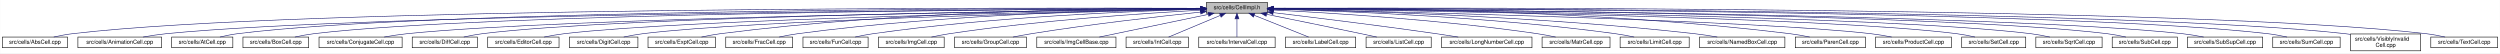
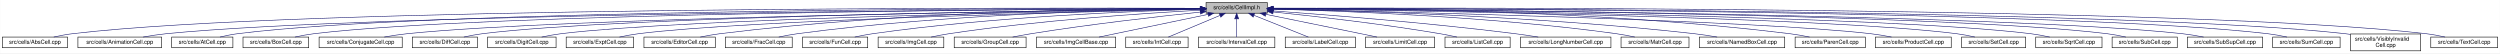
- <svg xmlns="http://www.w3.org/2000/svg" xmlns:xlink="http://www.w3.org/1999/xlink" width="4453pt" height="95pt" viewBox="0.00 0.00 4452.50 95.00">
+ <svg xmlns="http://www.w3.org/2000/svg" xmlns:xlink="http://www.w3.org/1999/xlink" width="4452pt" height="95pt" viewBox="0.00 0.00 4451.50 95.00">
  <g id="graph0" class="graph" transform="scale(1 1) rotate(0) translate(4 91)">
-     <polygon fill="white" stroke="transparent" points="-4,4 -4,-91 4448.5,-91 4448.5,4 -4,4" />
+     <polygon fill="white" stroke="transparent" points="-4,4 -4,-91 4447.5,-91 4447.5,4 -4,4" />
    <g id="node1" class="node">
      <g id="a_node1">
        <a xlink:title="Macros and types used only by cell implementations, not by cell users.">
-           <polygon fill="#bfbfbf" stroke="black" points="2144.5,-67.5 2144.5,-86.5 2253.5,-86.5 2253.5,-67.5 2144.5,-67.5" />
-           <text text-anchor="middle" x="2199" y="-74.5" font-family="Helvetica,sans-Serif" font-size="10.00">src/cells/CellImpl.h</text>
+           <polygon fill="#bfbfbf" stroke="black" points="2143.5,-67.5 2143.5,-86.5 2252.5,-86.5 2252.5,-67.5 2143.5,-67.5" />
+           <text text-anchor="middle" x="2198" y="-74.5" font-family="Helvetica,sans-Serif" font-size="10.00">src/cells/CellImpl.h</text>
        </a>
      </g>
    </g>
    <g id="node2" class="node">
      <g id="a_node2">
        <a xlink:href="AbsCell_8cpp.html" target="_top" xlink:title="This file defines the class AbsCell.">
          <polygon fill="white" stroke="black" points="0,-6 0,-25 116,-25 116,-6 0,-6" />
          <text text-anchor="middle" x="58" y="-13" font-family="Helvetica,sans-Serif" font-size="10.00">src/cells/AbsCell.cpp</text>
        </a>
      </g>
    </g>
    <g id="edge1" class="edge">
-       <path fill="none" stroke="midnightblue" d="M2134.12,-76.26C1828.21,-77.25 527.95,-78.53 125,-31 114.01,-29.7 102.16,-27.44 91.53,-25.07" />
-       <polygon fill="midnightblue" stroke="midnightblue" points="2134.17,-79.76 2144.16,-76.23 2134.15,-72.76 2134.17,-79.76" />
+       <path fill="none" stroke="midnightblue" d="M2133.15,-76.26C1827.39,-77.25 527.75,-78.51 125,-31 114.01,-29.7 102.16,-27.44 91.53,-25.07" />
+       <polygon fill="midnightblue" stroke="midnightblue" points="2133.2,-79.76 2143.18,-76.23 2133.17,-72.76 2133.2,-79.76" />
    </g>
    <g id="node3" class="node">
      <g id="a_node3">
        <a xlink:href="AnimationCell_8cpp.html" target="_top" xlink:title="This file defines the class AnimationCell.">
          <polygon fill="white" stroke="black" points="134.5,-6 134.5,-25 283.5,-25 283.5,-6 134.5,-6" />
          <text text-anchor="middle" x="209" y="-13" font-family="Helvetica,sans-Serif" font-size="10.00">src/cells/AnimationCell.cpp</text>
        </a>
      </g>
    </g>
    <g id="edge2" class="edge">
-       <path fill="none" stroke="midnightblue" d="M2133.81,-75.77C1842.83,-74.54 660.89,-67.37 292,-31 278.46,-29.67 263.81,-27.39 250.63,-25.03" />
-       <polygon fill="midnightblue" stroke="midnightblue" points="2134.17,-79.27 2144.19,-75.81 2134.2,-72.27 2134.17,-79.27" />
+       <path fill="none" stroke="midnightblue" d="M2132.84,-75.77C1842.02,-74.54 660.69,-67.35 292,-31 278.46,-29.67 263.81,-27.39 250.63,-25.03" />
+       <polygon fill="midnightblue" stroke="midnightblue" points="2133.2,-79.27 2143.22,-75.81 2133.23,-72.27 2133.2,-79.27" />
    </g>
    <g id="node4" class="node">
      <g id="a_node4">
        <a xlink:href="AtCell_8cpp.html" target="_top" xlink:title="This file defines the class AtCell.">
          <polygon fill="white" stroke="black" points="301.5,-6 301.5,-25 410.5,-25 410.5,-6 301.5,-6" />
          <text text-anchor="middle" x="356" y="-13" font-family="Helvetica,sans-Serif" font-size="10.00">src/cells/AtCell.cpp</text>
        </a>
      </g>
    </g>
    <g id="edge3" class="edge">
-       <path fill="none" stroke="midnightblue" d="M2134.04,-76.11C1855.48,-76.29 760.59,-74.18 419,-31 408.64,-29.69 397.5,-27.42 387.5,-25.06" />
-       <polygon fill="midnightblue" stroke="midnightblue" points="2134.38,-79.6 2144.38,-76.1 2134.38,-72.6 2134.38,-79.6" />
+       <path fill="none" stroke="midnightblue" d="M2133.08,-76.1C1854.67,-76.28 760.4,-74.16 419,-31 408.64,-29.69 397.5,-27.42 387.5,-25.06" />
+       <polygon fill="midnightblue" stroke="midnightblue" points="2133.41,-79.6 2143.41,-76.1 2133.41,-72.6 2133.41,-79.6" />
    </g>
    <g id="node5" class="node">
      <g id="a_node5">
        <a xlink:href="BoxCell_8cpp.html" target="_top" xlink:title="This file defines the class BoxCell.">
          <polygon fill="white" stroke="black" points="428.5,-6 428.5,-25 545.5,-25 545.5,-6 428.5,-6" />
          <text text-anchor="middle" x="487" y="-13" font-family="Helvetica,sans-Serif" font-size="10.00">src/cells/BoxCell.cpp</text>
        </a>
      </g>
    </g>
    <g id="edge4" class="edge">
-       <path fill="none" stroke="midnightblue" d="M2134.28,-75.81C1869.63,-74.78 868.87,-68.44 555,-31 543.85,-29.67 531.83,-27.39 521.04,-25.03" />
-       <polygon fill="midnightblue" stroke="midnightblue" points="2134.48,-79.31 2144.49,-75.85 2134.51,-72.31 2134.48,-79.31" />
+       <path fill="none" stroke="midnightblue" d="M2132.88,-75.81C1867.71,-74.77 868.51,-68.4 555,-31 543.85,-29.67 531.83,-27.39 521.04,-25.03" />
+       <polygon fill="midnightblue" stroke="midnightblue" points="2133.1,-79.31 2143.11,-75.84 2133.13,-72.31 2133.1,-79.31" />
    </g>
    <g id="node6" class="node">
      <g id="a_node6">
        <a xlink:href="ConjugateCell_8cpp.html" target="_top" xlink:title="This file defines the class ConjugateCell.">
          <polygon fill="white" stroke="black" points="564,-6 564,-25 712,-25 712,-6 564,-6" />
          <text text-anchor="middle" x="638" y="-13" font-family="Helvetica,sans-Serif" font-size="10.00">src/cells/ConjugateCell.cpp</text>
        </a>
      </g>
    </g>
    <g id="edge5" class="edge">
-       <path fill="none" stroke="midnightblue" d="M2134.02,-75.25C1886.3,-72.22 1001.1,-59.58 721,-31 707.61,-29.63 693.13,-27.38 680.06,-25.05" />
-       <polygon fill="midnightblue" stroke="midnightblue" points="2134.25,-78.76 2144.29,-75.38 2134.33,-71.76 2134.25,-78.76" />
+       <path fill="none" stroke="midnightblue" d="M2133.06,-75.25C1885.51,-72.22 1000.91,-59.57 721,-31 707.61,-29.63 693.13,-27.38 680.06,-25.05" />
+       <polygon fill="midnightblue" stroke="midnightblue" points="2133.29,-78.76 2143.33,-75.38 2133.37,-71.76 2133.29,-78.76" />
    </g>
    <g id="node7" class="node">
      <g id="a_node7">
        <a xlink:href="DiffCell_8cpp.html" target="_top" xlink:title="This file defines the class DiffCell.">
          <polygon fill="white" stroke="black" points="730,-6 730,-25 846,-25 846,-6 730,-6" />
          <text text-anchor="middle" x="788" y="-13" font-family="Helvetica,sans-Serif" font-size="10.00">src/cells/DiffCell.cpp</text>
        </a>
      </g>
    </g>
    <g id="edge6" class="edge">
-       <path fill="none" stroke="midnightblue" d="M2134.15,-75.37C1901.17,-72.88 1107,-62.23 855,-31 844.13,-29.65 832.42,-27.4 821.88,-25.07" />
-       <polygon fill="midnightblue" stroke="midnightblue" points="2134.45,-78.88 2144.49,-75.48 2134.53,-71.88 2134.45,-78.88" />
+       <path fill="none" stroke="midnightblue" d="M2133.15,-75.37C1900.28,-72.87 1106.8,-62.21 855,-31 844.13,-29.65 832.42,-27.4 821.88,-25.07" />
+       <polygon fill="midnightblue" stroke="midnightblue" points="2133.12,-78.87 2143.16,-75.48 2133.2,-71.87 2133.12,-78.87" />
    </g>
    <g id="node8" class="node">
      <g id="a_node8">
-         <a xlink:href="EditorCell_8cpp.html" target="_top" xlink:title="This file defines the class EditorCell.">
-           <polygon fill="white" stroke="black" points="864.5,-6 864.5,-25 991.5,-25 991.5,-6 864.5,-6" />
-           <text text-anchor="middle" x="928" y="-13" font-family="Helvetica,sans-Serif" font-size="10.00">src/cells/EditorCell.cpp</text>
+         <a xlink:href="DigitCell_8cpp.html" target="_top" xlink:title="This file defines the class DigitCell.">
+           <polygon fill="white" stroke="black" points="864,-6 864,-25 986,-25 986,-6 864,-6" />
+           <text text-anchor="middle" x="925" y="-13" font-family="Helvetica,sans-Serif" font-size="10.00">src/cells/DigitCell.cpp</text>
        </a>
      </g>
    </g>
    <g id="edge7" class="edge">
-       <path fill="none" stroke="midnightblue" d="M2134.06,-74.92C1917.83,-71.11 1223.32,-57.09 1001,-31 989.19,-29.61 976.44,-27.35 964.96,-25.02" />
-       <polygon fill="midnightblue" stroke="midnightblue" points="2134.24,-78.42 2144.3,-75.1 2134.36,-71.42 2134.24,-78.42" />
+       <path fill="none" stroke="midnightblue" d="M2133.16,-75C1916.42,-71.44 1218.27,-58.11 995,-31 983.67,-29.62 971.44,-27.36 960.42,-25.03" />
+       <polygon fill="midnightblue" stroke="midnightblue" points="2133.36,-78.51 2143.41,-75.17 2133.47,-71.51 2133.36,-78.51" />
    </g>
    <g id="node9" class="node">
      <g id="a_node9">
-         <a xlink:href="DigitCell_8cpp.html" target="_top" xlink:title="This file defines the class DigitCell.">
-           <polygon fill="white" stroke="black" points="1010,-6 1010,-25 1132,-25 1132,-6 1010,-6" />
-           <text text-anchor="middle" x="1071" y="-13" font-family="Helvetica,sans-Serif" font-size="10.00">src/cells/DigitCell.cpp</text>
+         <a xlink:href="ExptCell_8cpp.html" target="_top" xlink:title="This file defines the class ExptCell.">
+           <polygon fill="white" stroke="black" points="1004,-6 1004,-25 1124,-25 1124,-6 1004,-6" />
+           <text text-anchor="middle" x="1064" y="-13" font-family="Helvetica,sans-Serif" font-size="10.00">src/cells/ExptCell.cpp</text>
        </a>
      </g>
    </g>
    <g id="edge8" class="edge">
-       <path fill="none" stroke="midnightblue" d="M2134.34,-74.62C1935.49,-70.17 1334.79,-55.03 1141,-31 1129.79,-29.61 1117.71,-27.38 1106.79,-25.07" />
-       <polygon fill="midnightblue" stroke="midnightblue" points="2134.26,-78.12 2144.34,-74.84 2134.42,-71.12 2134.26,-78.12" />
+       <path fill="none" stroke="midnightblue" d="M2133.25,-74.67C1933.43,-70.32 1328.15,-55.46 1133,-31 1121.83,-29.6 1109.77,-27.33 1098.91,-25" />
+       <polygon fill="midnightblue" stroke="midnightblue" points="2133.23,-78.17 2143.3,-74.88 2133.38,-71.17 2133.23,-78.17" />
    </g>
    <g id="node10" class="node">
      <g id="a_node10">
-         <a xlink:href="ExptCell_8cpp.html" target="_top" xlink:title="This file defines the class ExptCell.">
-           <polygon fill="white" stroke="black" points="1150,-6 1150,-25 1270,-25 1270,-6 1150,-6" />
-           <text text-anchor="middle" x="1210" y="-13" font-family="Helvetica,sans-Serif" font-size="10.00">src/cells/ExptCell.cpp</text>
+         <a xlink:href="EditorCell_8cpp.html" target="_top" xlink:title="This file defines the class EditorCell.">
+           <polygon fill="white" stroke="black" points="1142.5,-6 1142.5,-25 1269.5,-25 1269.5,-6 1142.5,-6" />
+           <text text-anchor="middle" x="1206" y="-13" font-family="Helvetica,sans-Serif" font-size="10.00">src/cells/EditorCell.cpp</text>
        </a>
      </g>
    </g>
    <g id="edge9" class="edge">
-       <path fill="none" stroke="midnightblue" d="M2134.29,-76.34C1983.63,-76.38 1598,-72.06 1279,-31 1267.95,-29.58 1256.04,-27.33 1245.27,-25.03" />
-       <polygon fill="midnightblue" stroke="midnightblue" points="2134.3,-79.84 2144.29,-76.33 2134.29,-72.84 2134.3,-79.84" />
+       <path fill="none" stroke="midnightblue" d="M2133.31,-76.16C1982.7,-75.8 1597.17,-70.72 1278,-31 1266.49,-29.57 1254.06,-27.32 1242.82,-25.02" />
+       <polygon fill="midnightblue" stroke="midnightblue" points="2133.31,-79.66 2143.31,-76.18 2133.32,-72.66 2133.31,-79.66" />
    </g>
    <g id="node11" class="node">
      <g id="a_node11">
        <a xlink:href="FracCell_8cpp.html" target="_top" xlink:title="This file defines the class FracCell.">
-           <polygon fill="white" stroke="black" points="1288.5,-6 1288.5,-25 1407.5,-25 1407.5,-6 1288.5,-6" />
-           <text text-anchor="middle" x="1348" y="-13" font-family="Helvetica,sans-Serif" font-size="10.00">src/cells/FracCell.cpp</text>
+           <polygon fill="white" stroke="black" points="1287.5,-6 1287.5,-25 1406.5,-25 1406.5,-6 1287.5,-6" />
+           <text text-anchor="middle" x="1347" y="-13" font-family="Helvetica,sans-Serif" font-size="10.00">src/cells/FracCell.cpp</text>
        </a>
      </g>
    </g>
    <g id="edge10" class="edge">
-       <path fill="none" stroke="midnightblue" d="M2134.09,-75.54C1999.7,-73.87 1681.4,-66.19 1417,-31 1406.08,-29.55 1394.31,-27.32 1383.64,-25.05" />
-       <polygon fill="midnightblue" stroke="midnightblue" points="2134.18,-79.04 2144.22,-75.66 2134.26,-72.04 2134.18,-79.04" />
+       <path fill="none" stroke="midnightblue" d="M2133.09,-75.54C1998.7,-73.87 1680.4,-66.19 1416,-31 1405.08,-29.55 1393.31,-27.32 1382.64,-25.05" />
+       <polygon fill="midnightblue" stroke="midnightblue" points="2133.18,-79.04 2143.22,-75.66 2133.26,-72.04 2133.18,-79.04" />
    </g>
    <g id="node12" class="node">
      <g id="a_node12">
        <a xlink:href="FunCell_8cpp.html" target="_top" xlink:title="This file defines the class FunCell.">
-           <polygon fill="white" stroke="black" points="1426,-6 1426,-25 1542,-25 1542,-6 1426,-6" />
-           <text text-anchor="middle" x="1484" y="-13" font-family="Helvetica,sans-Serif" font-size="10.00">src/cells/FunCell.cpp</text>
+           <polygon fill="white" stroke="black" points="1425,-6 1425,-25 1541,-25 1541,-6 1425,-6" />
+           <text text-anchor="middle" x="1483" y="-13" font-family="Helvetica,sans-Serif" font-size="10.00">src/cells/FunCell.cpp</text>
        </a>
      </g>
    </g>
    <g id="edge11" class="edge">
-       <path fill="none" stroke="midnightblue" d="M2133.87,-74.57C2016.72,-71.32 1762.88,-61.12 1551,-31 1540.51,-29.51 1529.22,-27.3 1518.95,-25.06" />
-       <polygon fill="midnightblue" stroke="midnightblue" points="2134.01,-78.08 2144.1,-74.85 2134.2,-71.08 2134.01,-78.08" />
+       <path fill="none" stroke="midnightblue" d="M2132.87,-74.57C2015.72,-71.32 1761.88,-61.12 1550,-31 1539.51,-29.51 1528.22,-27.3 1517.95,-25.06" />
+       <polygon fill="midnightblue" stroke="midnightblue" points="2133.01,-78.08 2143.1,-74.85 2133.2,-71.08 2133.01,-78.08" />
    </g>
    <g id="node13" class="node">
      <g id="a_node13">
        <a xlink:href="ImgCell_8cpp.html" target="_top" xlink:title="This file defines the class ImgCell.">
-           <polygon fill="white" stroke="black" points="1560.5,-6 1560.5,-25 1677.5,-25 1677.5,-6 1560.5,-6" />
-           <text text-anchor="middle" x="1619" y="-13" font-family="Helvetica,sans-Serif" font-size="10.00">src/cells/ImgCell.cpp</text>
+           <polygon fill="white" stroke="black" points="1559.5,-6 1559.5,-25 1676.5,-25 1676.5,-6 1559.5,-6" />
+           <text text-anchor="middle" x="1618" y="-13" font-family="Helvetica,sans-Serif" font-size="10.00">src/cells/ImgCell.cpp</text>
        </a>
      </g>
    </g>
    <g id="edge12" class="edge">
-       <path fill="none" stroke="midnightblue" d="M2134.19,-72.85C2036.72,-67.54 1846.8,-54.97 1687,-31 1676.5,-29.42 1665.18,-27.22 1654.85,-25" />
-       <polygon fill="midnightblue" stroke="midnightblue" points="2134.01,-76.35 2144.18,-73.39 2134.38,-69.36 2134.01,-76.35" />
+       <path fill="none" stroke="midnightblue" d="M2133.19,-72.85C2035.72,-67.54 1845.8,-54.97 1686,-31 1675.5,-29.42 1664.18,-27.22 1653.85,-25" />
+       <polygon fill="midnightblue" stroke="midnightblue" points="2133.01,-76.35 2143.18,-73.39 2133.38,-69.36 2133.01,-76.35" />
    </g>
    <g id="node14" class="node">
      <g id="a_node14">
        <a xlink:href="GroupCell_8cpp.html" target="_top" xlink:title="This file defines the class GroupCell.">
-           <polygon fill="white" stroke="black" points="1696,-6 1696,-25 1824,-25 1824,-6 1696,-6" />
-           <text text-anchor="middle" x="1760" y="-13" font-family="Helvetica,sans-Serif" font-size="10.00">src/cells/GroupCell.cpp</text>
+           <polygon fill="white" stroke="black" points="1695,-6 1695,-25 1823,-25 1823,-6 1695,-6" />
+           <text text-anchor="middle" x="1759" y="-13" font-family="Helvetica,sans-Serif" font-size="10.00">src/cells/GroupCell.cpp</text>
        </a>
      </g>
    </g>
    <g id="edge13" class="edge">
-       <path fill="none" stroke="midnightblue" d="M2134.25,-69.5C2060.94,-61.8 1938.05,-47.87 1833,-31 1822.28,-29.28 1810.74,-27.13 1800.07,-25.01" />
-       <polygon fill="midnightblue" stroke="midnightblue" points="2133.95,-72.99 2144.26,-70.54 2134.67,-66.02 2133.95,-72.99" />
+       <path fill="none" stroke="midnightblue" d="M2133.25,-69.5C2059.94,-61.8 1937.05,-47.87 1832,-31 1821.28,-29.28 1809.74,-27.13 1799.07,-25.01" />
+       <polygon fill="midnightblue" stroke="midnightblue" points="2132.95,-72.99 2143.26,-70.54 2133.67,-66.02 2132.95,-72.99" />
    </g>
    <g id="node15" class="node">
      <g id="a_node15">
        <a xlink:href="ImgCellBase_8cpp.html" target="_top" xlink:title="This file defines the class ImgCellBase.">
-           <polygon fill="white" stroke="black" points="1842.5,-6 1842.5,-25 1983.5,-25 1983.5,-6 1842.5,-6" />
-           <text text-anchor="middle" x="1913" y="-13" font-family="Helvetica,sans-Serif" font-size="10.00">src/cells/ImgCellBase.cpp</text>
+           <polygon fill="white" stroke="black" points="1841.5,-6 1841.5,-25 1982.5,-25 1982.5,-6 1841.5,-6" />
+           <text text-anchor="middle" x="1912" y="-13" font-family="Helvetica,sans-Serif" font-size="10.00">src/cells/ImgCellBase.cpp</text>
        </a>
      </g>
    </g>
    <g id="edge14" class="edge">
-       <path fill="none" stroke="midnightblue" d="M2148.06,-65.4C2092.61,-53.87 2005.05,-35.65 1953.9,-25.01" />
-       <polygon fill="midnightblue" stroke="midnightblue" points="2147.52,-68.86 2158.02,-67.48 2148.95,-62.01 2147.52,-68.86" />
+       <path fill="none" stroke="midnightblue" d="M2147.06,-65.4C2091.61,-53.87 2004.05,-35.65 1952.9,-25.01" />
+       <polygon fill="midnightblue" stroke="midnightblue" points="2146.52,-68.86 2157.02,-67.48 2147.95,-62.01 2146.52,-68.86" />
    </g>
    <g id="node16" class="node">
      <g id="a_node16">
        <a xlink:href="IntCell_8cpp.html" target="_top" xlink:title="This file defines the class IntCell.">
-           <polygon fill="white" stroke="black" points="2001.5,-6 2001.5,-25 2112.5,-25 2112.5,-6 2001.5,-6" />
-           <text text-anchor="middle" x="2057" y="-13" font-family="Helvetica,sans-Serif" font-size="10.00">src/cells/IntCell.cpp</text>
+           <polygon fill="white" stroke="black" points="2000.5,-6 2000.5,-25 2111.5,-25 2111.5,-6 2000.5,-6" />
+           <text text-anchor="middle" x="2056" y="-13" font-family="Helvetica,sans-Serif" font-size="10.00">src/cells/IntCell.cpp</text>
        </a>
      </g>
    </g>
    <g id="edge15" class="edge">
-       <path fill="none" stroke="midnightblue" d="M2169.12,-63.48C2141.54,-51.92 2101.33,-35.08 2077.31,-25.01" />
-       <polygon fill="midnightblue" stroke="midnightblue" points="2168.08,-66.84 2178.65,-67.48 2170.78,-60.38 2168.08,-66.84" />
+       <path fill="none" stroke="midnightblue" d="M2168.12,-63.48C2140.54,-51.92 2100.33,-35.08 2076.31,-25.01" />
+       <polygon fill="midnightblue" stroke="midnightblue" points="2167.08,-66.84 2177.65,-67.48 2169.78,-60.38 2167.08,-66.84" />
    </g>
    <g id="node17" class="node">
      <g id="a_node17">
        <a xlink:href="IntervalCell_8cpp.html" target="_top" xlink:title="This file defines the class IntervalCell.">
-           <polygon fill="white" stroke="black" points="2131,-6 2131,-25 2267,-25 2267,-6 2131,-6" />
-           <text text-anchor="middle" x="2199" y="-13" font-family="Helvetica,sans-Serif" font-size="10.00">src/cells/IntervalCell.cpp</text>
+           <polygon fill="white" stroke="black" points="2130,-6 2130,-25 2266,-25 2266,-6 2130,-6" />
+           <text text-anchor="middle" x="2198" y="-13" font-family="Helvetica,sans-Serif" font-size="10.00">src/cells/IntervalCell.cpp</text>
        </a>
      </g>
    </g>
    <g id="edge16" class="edge">
-       <path fill="none" stroke="midnightblue" d="M2199,-57.32C2199,-46.5 2199,-33.4 2199,-25.01" />
-       <polygon fill="midnightblue" stroke="midnightblue" points="2195.5,-57.48 2199,-67.48 2202.5,-57.48 2195.5,-57.48" />
+       <path fill="none" stroke="midnightblue" d="M2198,-57.32C2198,-46.5 2198,-33.4 2198,-25.01" />
+       <polygon fill="midnightblue" stroke="midnightblue" points="2194.5,-57.48 2198,-67.48 2201.5,-57.48 2194.5,-57.48" />
    </g>
    <g id="node18" class="node">
      <g id="a_node18">
        <a xlink:href="LabelCell_8cpp.html" target="_top" xlink:title="This file defines the class LabelCell.">
-           <polygon fill="white" stroke="black" points="2285.5,-6 2285.5,-25 2410.5,-25 2410.5,-6 2285.5,-6" />
-           <text text-anchor="middle" x="2348" y="-13" font-family="Helvetica,sans-Serif" font-size="10.00">src/cells/LabelCell.cpp</text>
+           <polygon fill="white" stroke="black" points="2284.5,-6 2284.5,-25 2409.5,-25 2409.5,-6 2284.5,-6" />
+           <text text-anchor="middle" x="2347" y="-13" font-family="Helvetica,sans-Serif" font-size="10.00">src/cells/LabelCell.cpp</text>
        </a>
      </g>
    </g>
    <g id="edge17" class="edge">
-       <path fill="none" stroke="midnightblue" d="M2229.97,-63.63C2258.92,-52.07 2301.37,-35.12 2326.69,-25.01" />
-       <polygon fill="midnightblue" stroke="midnightblue" points="2228.34,-60.52 2220.35,-67.48 2230.93,-67.02 2228.34,-60.52" />
+       <path fill="none" stroke="midnightblue" d="M2228.97,-63.63C2257.92,-52.07 2300.37,-35.12 2325.69,-25.01" />
+       <polygon fill="midnightblue" stroke="midnightblue" points="2227.34,-60.52 2219.35,-67.48 2229.93,-67.02 2227.34,-60.52" />
    </g>
    <g id="node19" class="node">
      <g id="a_node19">
-         <a xlink:href="ListCell_8cpp.html" target="_top" xlink:title="This file defines the class ListCell.">
-           <polygon fill="white" stroke="black" points="2429,-6 2429,-25 2545,-25 2545,-6 2429,-6" />
-           <text text-anchor="middle" x="2487" y="-13" font-family="Helvetica,sans-Serif" font-size="10.00">src/cells/ListCell.cpp</text>
+         <a xlink:href="LimitCell_8cpp.html" target="_top" xlink:title="This file defines the class LimitCell.">
+           <polygon fill="white" stroke="black" points="2427.5,-6 2427.5,-25 2550.5,-25 2550.5,-6 2427.5,-6" />
+           <text text-anchor="middle" x="2489" y="-13" font-family="Helvetica,sans-Serif" font-size="10.00">src/cells/LimitCell.cpp</text>
        </a>
      </g>
    </g>
    <g id="edge18" class="edge">
-       <path fill="none" stroke="midnightblue" d="M2251.88,-65.42C2296.68,-56.42 2362.59,-43.06 2420,-31 2429.08,-29.09 2438.85,-27 2448.05,-25.01" />
-       <polygon fill="midnightblue" stroke="midnightblue" points="2250.93,-62.04 2241.81,-67.44 2252.31,-68.91 2250.93,-62.04" />
+       <path fill="none" stroke="midnightblue" d="M2250.02,-65.46C2294.82,-56.37 2361.18,-42.88 2419,-31 2428.36,-29.08 2438.42,-27 2447.92,-25.03" />
+       <polygon fill="midnightblue" stroke="midnightblue" points="2249.07,-62.08 2239.96,-67.5 2250.46,-68.94 2249.07,-62.08" />
    </g>
    <g id="node20" class="node">
      <g id="a_node20">
-         <a xlink:href="LongNumberCell_8cpp.html" target="_top" xlink:title="This file defines the class LongNumberCell.">
-           <polygon fill="white" stroke="black" points="2563.5,-6 2563.5,-25 2724.5,-25 2724.5,-6 2563.5,-6" />
-           <text text-anchor="middle" x="2644" y="-13" font-family="Helvetica,sans-Serif" font-size="10.00">src/cells/LongNumberCell.cpp</text>
+         <a xlink:href="ListCell_8cpp.html" target="_top" xlink:title="This file defines the class ListCell.">
+           <polygon fill="white" stroke="black" points="2569,-6 2569,-25 2685,-25 2685,-6 2569,-6" />
+           <text text-anchor="middle" x="2627" y="-13" font-family="Helvetica,sans-Serif" font-size="10.00">src/cells/ListCell.cpp</text>
        </a>
      </g>
    </g>
    <g id="edge19" class="edge">
-       <path fill="none" stroke="midnightblue" d="M2263.67,-68.47C2334.89,-60.01 2452.75,-45.57 2554,-31 2566.69,-29.17 2580.36,-27.05 2593.12,-25" />
-       <polygon fill="midnightblue" stroke="midnightblue" points="2263.03,-65.02 2253.51,-69.67 2263.85,-71.97 2263.03,-65.02" />
+       <path fill="none" stroke="midnightblue" d="M2263.17,-69.67C2335.84,-62.21 2456.75,-48.55 2560,-31 2569.86,-29.32 2580.46,-27.19 2590.25,-25.07" />
+       <polygon fill="midnightblue" stroke="midnightblue" points="2262.4,-66.23 2252.8,-70.73 2263.11,-73.2 2262.4,-66.23" />
    </g>
    <g id="node21" class="node">
      <g id="a_node21">
-         <a xlink:href="MatrCell_8cpp.html" target="_top" xlink:title="This file defines the class MatrCell.">
-           <polygon fill="white" stroke="black" points="2742.5,-6 2742.5,-25 2863.5,-25 2863.5,-6 2742.5,-6" />
-           <text text-anchor="middle" x="2803" y="-13" font-family="Helvetica,sans-Serif" font-size="10.00">src/cells/MatrCell.cpp</text>
+         <a xlink:href="LongNumberCell_8cpp.html" target="_top" xlink:title="This file defines the class LongNumberCell.">
+           <polygon fill="white" stroke="black" points="2703.5,-6 2703.5,-25 2864.5,-25 2864.5,-6 2703.5,-6" />
+           <text text-anchor="middle" x="2784" y="-13" font-family="Helvetica,sans-Serif" font-size="10.00">src/cells/LongNumberCell.cpp</text>
        </a>
      </g>
    </g>
    <g id="edge20" class="edge">
-       <path fill="none" stroke="midnightblue" d="M2263.58,-73.14C2364.44,-68.1 2565.26,-55.73 2734,-31 2744.66,-29.44 2756.14,-27.24 2766.62,-25.02" />
-       <polygon fill="midnightblue" stroke="midnightblue" points="2263.37,-69.65 2253.55,-73.63 2263.71,-76.64 2263.37,-69.65" />
+       <path fill="none" stroke="midnightblue" d="M2262.83,-71.56C2357.7,-64.73 2539.84,-50.39 2694,-31 2707.35,-29.32 2721.75,-27.16 2735.04,-25.02" />
+       <polygon fill="midnightblue" stroke="midnightblue" points="2262.54,-68.07 2252.81,-72.27 2263.04,-75.05 2262.54,-68.07" />
    </g>
    <g id="node22" class="node">
      <g id="a_node22">
-         <a xlink:href="LimitCell_8cpp.html" target="_top" xlink:title="This file defines the class LimitCell.">
-           <polygon fill="white" stroke="black" points="2881.5,-6 2881.5,-25 3004.5,-25 3004.5,-6 2881.5,-6" />
-           <text text-anchor="middle" x="2943" y="-13" font-family="Helvetica,sans-Serif" font-size="10.00">src/cells/LimitCell.cpp</text>
+         <a xlink:href="MatrCell_8cpp.html" target="_top" xlink:title="This file defines the class MatrCell.">
+           <polygon fill="white" stroke="black" points="2882.5,-6 2882.5,-25 3003.5,-25 3003.5,-6 2882.5,-6" />
+           <text text-anchor="middle" x="2943" y="-13" font-family="Helvetica,sans-Serif" font-size="10.00">src/cells/MatrCell.cpp</text>
        </a>
      </g>
    </g>
    <g id="edge21" class="edge">
-       <path fill="none" stroke="midnightblue" d="M2264.03,-74.63C2384.61,-71.43 2650.85,-61.28 2873,-31 2883.94,-29.51 2895.74,-27.3 2906.47,-25.06" />
-       <polygon fill="midnightblue" stroke="midnightblue" points="2263.77,-71.13 2253.86,-74.89 2263.95,-78.13 2263.77,-71.13" />
+       <path fill="none" stroke="midnightblue" d="M2262.77,-74.72C2383.51,-71.65 2650.95,-61.7 2874,-31 2884.79,-29.51 2896.42,-27.31 2907,-25.06" />
+       <polygon fill="midnightblue" stroke="midnightblue" points="2262.5,-71.22 2252.59,-74.97 2262.67,-78.22 2262.5,-71.22" />
    </g>
    <g id="node23" class="node">
      <g id="a_node23">
        <a xlink:href="NamedBoxCell_8cpp.html" target="_top" xlink:title="This file defines the class NamedBoxCell.">
-           <polygon fill="white" stroke="black" points="3023,-6 3023,-25 3175,-25 3175,-6 3023,-6" />
-           <text text-anchor="middle" x="3099" y="-13" font-family="Helvetica,sans-Serif" font-size="10.00">src/cells/NamedBoxCell.cpp</text>
+           <polygon fill="white" stroke="black" points="3022,-6 3022,-25 3174,-25 3174,-6 3022,-6" />
+           <text text-anchor="middle" x="3098" y="-13" font-family="Helvetica,sans-Serif" font-size="10.00">src/cells/NamedBoxCell.cpp</text>
        </a>
      </g>
    </g>
    <g id="edge22" class="edge">
-       <path fill="none" stroke="midnightblue" d="M2263.95,-74.92C2402.29,-72.07 2736.08,-62.27 3014,-31 3027.24,-29.51 3041.55,-27.3 3054.58,-25.06" />
-       <polygon fill="midnightblue" stroke="midnightblue" points="2263.47,-71.43 2253.54,-75.13 2263.61,-78.43 2263.47,-71.43" />
+       <path fill="none" stroke="midnightblue" d="M2262.95,-74.92C2401.29,-72.07 2735.08,-62.27 3013,-31 3026.24,-29.51 3040.55,-27.3 3053.58,-25.06" />
+       <polygon fill="midnightblue" stroke="midnightblue" points="2262.47,-71.43 2252.54,-75.13 2262.61,-78.43 2262.47,-71.43" />
    </g>
    <g id="node24" class="node">
      <g id="a_node24">
        <a xlink:href="ParenCell_8cpp.html" target="_top" xlink:title="This file defines the class ParenCell.">
-           <polygon fill="white" stroke="black" points="3193.5,-6 3193.5,-25 3318.5,-25 3318.5,-6 3193.5,-6" />
-           <text text-anchor="middle" x="3256" y="-13" font-family="Helvetica,sans-Serif" font-size="10.00">src/cells/ParenCell.cpp</text>
+           <polygon fill="white" stroke="black" points="3192.5,-6 3192.5,-25 3317.5,-25 3317.5,-6 3192.5,-6" />
+           <text text-anchor="middle" x="3255" y="-13" font-family="Helvetica,sans-Serif" font-size="10.00">src/cells/ParenCell.cpp</text>
        </a>
      </g>
    </g>
    <g id="edge23" class="edge">
-       <path fill="none" stroke="midnightblue" d="M2263.73,-76.46C2421.64,-76.84 2839.01,-73.37 3184,-31 3195.52,-29.59 3207.94,-27.34 3219.18,-25.04" />
-       <polygon fill="midnightblue" stroke="midnightblue" points="2263.71,-72.96 2253.7,-76.43 2263.69,-79.96 2263.71,-72.96" />
+       <path fill="none" stroke="midnightblue" d="M2262.73,-76.46C2420.64,-76.84 2838.01,-73.37 3183,-31 3194.52,-29.59 3206.94,-27.34 3218.18,-25.04" />
+       <polygon fill="midnightblue" stroke="midnightblue" points="2262.71,-72.96 2252.7,-76.43 2262.69,-79.96 2262.71,-72.96" />
    </g>
    <g id="node25" class="node">
      <g id="a_node25">
        <a xlink:href="ProductCell_8cpp.html" target="_top" xlink:title="This file defines the class ProductCell.">
-           <polygon fill="white" stroke="black" points="3336.5,-6 3336.5,-25 3471.5,-25 3471.5,-6 3336.5,-6" />
-           <text text-anchor="middle" x="3404" y="-13" font-family="Helvetica,sans-Serif" font-size="10.00">src/cells/ProductCell.cpp</text>
+           <polygon fill="white" stroke="black" points="3335.5,-6 3335.5,-25 3470.5,-25 3470.5,-6 3335.5,-6" />
+           <text text-anchor="middle" x="3403" y="-13" font-family="Helvetica,sans-Serif" font-size="10.00">src/cells/ProductCell.cpp</text>
        </a>
      </g>
    </g>
    <g id="edge24" class="edge">
-       <path fill="none" stroke="midnightblue" d="M2263.68,-74.69C2471.31,-70.28 3119.58,-54.9 3328,-31 3340.14,-29.61 3353.26,-27.37 3365.12,-25.07" />
-       <polygon fill="midnightblue" stroke="midnightblue" points="2263.47,-71.19 2253.54,-74.9 2263.62,-78.19 2263.47,-71.19" />
+       <path fill="none" stroke="midnightblue" d="M2262.68,-74.69C2470.31,-70.28 3118.58,-54.9 3327,-31 3339.14,-29.61 3352.26,-27.37 3364.12,-25.07" />
+       <polygon fill="midnightblue" stroke="midnightblue" points="2262.47,-71.19 2252.54,-74.9 2262.62,-78.19 2262.47,-71.19" />
    </g>
    <g id="node26" class="node">
      <g id="a_node26">
        <a xlink:href="SetCell_8cpp.html" target="_top" xlink:title="This file defines the class SetCell.">
-           <polygon fill="white" stroke="black" points="3490,-6 3490,-25 3604,-25 3604,-6 3490,-6" />
-           <text text-anchor="middle" x="3547" y="-13" font-family="Helvetica,sans-Serif" font-size="10.00">src/cells/SetCell.cpp</text>
+           <polygon fill="white" stroke="black" points="3489,-6 3489,-25 3603,-25 3603,-6 3489,-6" />
+           <text text-anchor="middle" x="3546" y="-13" font-family="Helvetica,sans-Serif" font-size="10.00">src/cells/SetCell.cpp</text>
        </a>
      </g>
    </g>
    <g id="edge25" class="edge">
-       <path fill="none" stroke="midnightblue" d="M2263.53,-75.28C2489.11,-72.53 3241.63,-61.24 3481,-31 3491.71,-29.65 3503.24,-27.39 3513.63,-25.06" />
-       <polygon fill="midnightblue" stroke="midnightblue" points="2263.46,-71.78 2253.51,-75.4 2263.55,-78.78 2263.46,-71.78" />
+       <path fill="none" stroke="midnightblue" d="M2262.53,-75.28C2488.11,-72.53 3240.63,-61.24 3480,-31 3490.71,-29.65 3502.24,-27.39 3512.63,-25.06" />
+       <polygon fill="midnightblue" stroke="midnightblue" points="2262.46,-71.78 2252.51,-75.4 2262.55,-78.78 2262.46,-71.78" />
    </g>
    <g id="node27" class="node">
      <g id="a_node27">
        <a xlink:href="SqrtCell_8cpp.html" target="_top" xlink:title="This file defines the class SqrtCell.">
-           <polygon fill="white" stroke="black" points="3622,-6 3622,-25 3740,-25 3740,-6 3622,-6" />
-           <text text-anchor="middle" x="3681" y="-13" font-family="Helvetica,sans-Serif" font-size="10.00">src/cells/SqrtCell.cpp</text>
+           <polygon fill="white" stroke="black" points="3621,-6 3621,-25 3739,-25 3739,-6 3621,-6" />
+           <text text-anchor="middle" x="3680" y="-13" font-family="Helvetica,sans-Serif" font-size="10.00">src/cells/SqrtCell.cpp</text>
        </a>
      </g>
    </g>
    <g id="edge26" class="edge">
-       <path fill="none" stroke="midnightblue" d="M2263.98,-75.47C2504.87,-73.27 3346.63,-63.38 3613,-31 3624.14,-29.65 3636.17,-27.36 3646.96,-25" />
-       <polygon fill="midnightblue" stroke="midnightblue" points="2263.61,-71.97 2253.64,-75.56 2263.67,-78.97 2263.61,-71.97" />
+       <path fill="none" stroke="midnightblue" d="M2262.98,-75.47C2503.87,-73.27 3345.63,-63.38 3612,-31 3623.14,-29.65 3635.17,-27.36 3645.96,-25" />
+       <polygon fill="midnightblue" stroke="midnightblue" points="2262.61,-71.97 2252.64,-75.56 2262.67,-78.97 2262.61,-71.97" />
    </g>
    <g id="node28" class="node">
      <g id="a_node28">
        <a xlink:href="SubCell_8cpp.html" target="_top" xlink:title="This file defines the class SubCell.">
-           <polygon fill="white" stroke="black" points="3758,-6 3758,-25 3874,-25 3874,-6 3758,-6" />
-           <text text-anchor="middle" x="3816" y="-13" font-family="Helvetica,sans-Serif" font-size="10.00">src/cells/SubCell.cpp</text>
+           <polygon fill="white" stroke="black" points="3757,-6 3757,-25 3873,-25 3873,-6 3757,-6" />
+           <text text-anchor="middle" x="3815" y="-13" font-family="Helvetica,sans-Serif" font-size="10.00">src/cells/SubCell.cpp</text>
        </a>
      </g>
    </g>
    <g id="edge27" class="edge">
-       <path fill="none" stroke="midnightblue" d="M2263.78,-75.71C2518.88,-74.32 3454.61,-66.82 3749,-31 3759.99,-29.66 3771.83,-27.38 3782.47,-25.02" />
-       <polygon fill="midnightblue" stroke="midnightblue" points="2263.54,-72.21 2253.56,-75.76 2263.58,-79.21 2263.54,-72.21" />
+       <path fill="none" stroke="midnightblue" d="M2262.78,-75.71C2517.88,-74.32 3453.61,-66.82 3748,-31 3758.99,-29.66 3770.83,-27.38 3781.47,-25.02" />
+       <polygon fill="midnightblue" stroke="midnightblue" points="2262.54,-72.21 2252.56,-75.76 2262.58,-79.21 2262.54,-72.21" />
    </g>
    <g id="node29" class="node">
      <g id="a_node29">
        <a xlink:href="SubSupCell_8cpp.html" target="_top" xlink:title="This file defines the class SubSupCell.">
-           <polygon fill="white" stroke="black" points="3892,-6 3892,-25 4026,-25 4026,-6 3892,-6" />
-           <text text-anchor="middle" x="3959" y="-13" font-family="Helvetica,sans-Serif" font-size="10.00">src/cells/SubSupCell.cpp</text>
+           <polygon fill="white" stroke="black" points="3891,-6 3891,-25 4025,-25 4025,-6 3891,-6" />
+           <text text-anchor="middle" x="3958" y="-13" font-family="Helvetica,sans-Serif" font-size="10.00">src/cells/SubSupCell.cpp</text>
        </a>
      </g>
    </g>
    <g id="edge28" class="edge">
-       <path fill="none" stroke="midnightblue" d="M2263.92,-75.67C2532.85,-74.09 3560.55,-65.84 3883,-31 3895.42,-29.66 3908.85,-27.38 3920.91,-25.02" />
-       <polygon fill="midnightblue" stroke="midnightblue" points="2263.53,-72.17 2253.55,-75.73 2263.57,-79.17 2263.53,-72.17" />
+       <path fill="none" stroke="midnightblue" d="M2262.92,-75.67C2531.85,-74.09 3559.55,-65.84 3882,-31 3894.42,-29.66 3907.85,-27.38 3919.91,-25.02" />
+       <polygon fill="midnightblue" stroke="midnightblue" points="2262.53,-72.17 2252.55,-75.73 2262.57,-79.17 2262.53,-72.17" />
    </g>
    <g id="node30" class="node">
      <g id="a_node30">
        <a xlink:href="SumCell_8cpp.html" target="_top" xlink:title="This file defines the class SumCell.">
-           <polygon fill="white" stroke="black" points="4044,-6 4044,-25 4164,-25 4164,-6 4044,-6" />
-           <text text-anchor="middle" x="4104" y="-13" font-family="Helvetica,sans-Serif" font-size="10.00">src/cells/SumCell.cpp</text>
+           <polygon fill="white" stroke="black" points="4043,-6 4043,-25 4163,-25 4163,-6 4043,-6" />
+           <text text-anchor="middle" x="4103" y="-13" font-family="Helvetica,sans-Serif" font-size="10.00">src/cells/SumCell.cpp</text>
        </a>
      </g>
    </g>
    <g id="edge29" class="edge">
-       <path fill="none" stroke="midnightblue" d="M2263.66,-76C2547.09,-75.75 3681.29,-72.15 4035,-31 4046.31,-29.68 4058.51,-27.41 4069.46,-25.05" />
-       <polygon fill="midnightblue" stroke="midnightblue" points="2263.54,-72.5 2253.55,-76.01 2263.55,-79.5 2263.54,-72.5" />
+       <path fill="none" stroke="midnightblue" d="M2262.66,-76C2546.09,-75.75 3680.29,-72.15 4034,-31 4045.31,-29.68 4057.51,-27.41 4068.46,-25.05" />
+       <polygon fill="midnightblue" stroke="midnightblue" points="2262.54,-72.5 2252.55,-76.01 2262.55,-79.5 2262.54,-72.5" />
    </g>
    <g id="node31" class="node">
      <g id="a_node31">
        <a xlink:href="VisiblyInvalidCell_8cpp.html" target="_top" xlink:title="This file defines the class VisiblyInvalidCell.">
-           <polygon fill="white" stroke="black" points="4182.5,-0.5 4182.5,-30.5 4307.5,-30.5 4307.5,-0.5 4182.5,-0.5" />
-           <text text-anchor="start" x="4190.5" y="-18.5" font-family="Helvetica,sans-Serif" font-size="10.00">src/cells/VisiblyInvalid</text>
-           <text text-anchor="middle" x="4245" y="-7.5" font-family="Helvetica,sans-Serif" font-size="10.00">Cell.cpp</text>
+           <polygon fill="white" stroke="black" points="4181.5,-0.5 4181.5,-30.5 4306.5,-30.5 4306.5,-0.5 4181.5,-0.5" />
+           <text text-anchor="start" x="4189.5" y="-18.5" font-family="Helvetica,sans-Serif" font-size="10.00">src/cells/VisiblyInvalid</text>
+           <text text-anchor="middle" x="4244" y="-7.5" font-family="Helvetica,sans-Serif" font-size="10.00">Cell.cpp</text>
        </a>
      </g>
    </g>
    <g id="edge30" class="edge">
-       <path fill="none" stroke="midnightblue" d="M2264.08,-76.06C2561.19,-76.07 3790.63,-73.53 4173,-31 4176.04,-30.66 4179.15,-30.26 4182.27,-29.81" />
-       <polygon fill="midnightblue" stroke="midnightblue" points="2263.91,-72.56 2253.91,-76.05 2263.91,-79.56 2263.91,-72.56" />
+       <path fill="none" stroke="midnightblue" d="M2263.08,-76.06C2560.19,-76.07 3789.63,-73.53 4172,-31 4175.04,-30.66 4178.15,-30.26 4181.27,-29.81" />
+       <polygon fill="midnightblue" stroke="midnightblue" points="2262.91,-72.56 2252.91,-76.05 2262.91,-79.56 2262.91,-72.56" />
    </g>
    <g id="node32" class="node">
      <g id="a_node32">
        <a xlink:href="TextCell_8cpp.html" target="_top" xlink:title="This file defines the class TextCell.">
-           <polygon fill="white" stroke="black" points="4325.5,-6 4325.5,-25 4444.5,-25 4444.5,-6 4325.5,-6" />
-           <text text-anchor="middle" x="4385" y="-13" font-family="Helvetica,sans-Serif" font-size="10.00">src/cells/TextCell.cpp</text>
+           <polygon fill="white" stroke="black" points="4324.5,-6 4324.5,-25 4443.5,-25 4443.5,-6 4324.5,-6" />
+           <text text-anchor="middle" x="4384" y="-13" font-family="Helvetica,sans-Serif" font-size="10.00">src/cells/TextCell.cpp</text>
        </a>
      </g>
    </g>
    <g id="edge31" class="edge">
-       <path fill="none" stroke="midnightblue" d="M2263.72,-76.27C2573.26,-77.32 3904.75,-78.9 4317,-31 4328.15,-29.7 4340.17,-27.44 4350.96,-25.07" />
-       <polygon fill="midnightblue" stroke="midnightblue" points="2263.58,-72.77 2253.57,-76.24 2263.56,-79.77 2263.58,-72.77" />
+       <path fill="none" stroke="midnightblue" d="M2262.72,-76.27C2572.26,-77.32 3903.75,-78.9 4316,-31 4327.15,-29.7 4339.17,-27.44 4349.96,-25.07" />
+       <polygon fill="midnightblue" stroke="midnightblue" points="2262.58,-72.77 2252.57,-76.24 2262.56,-79.77 2262.58,-72.77" />
    </g>
  </g>
</svg>
